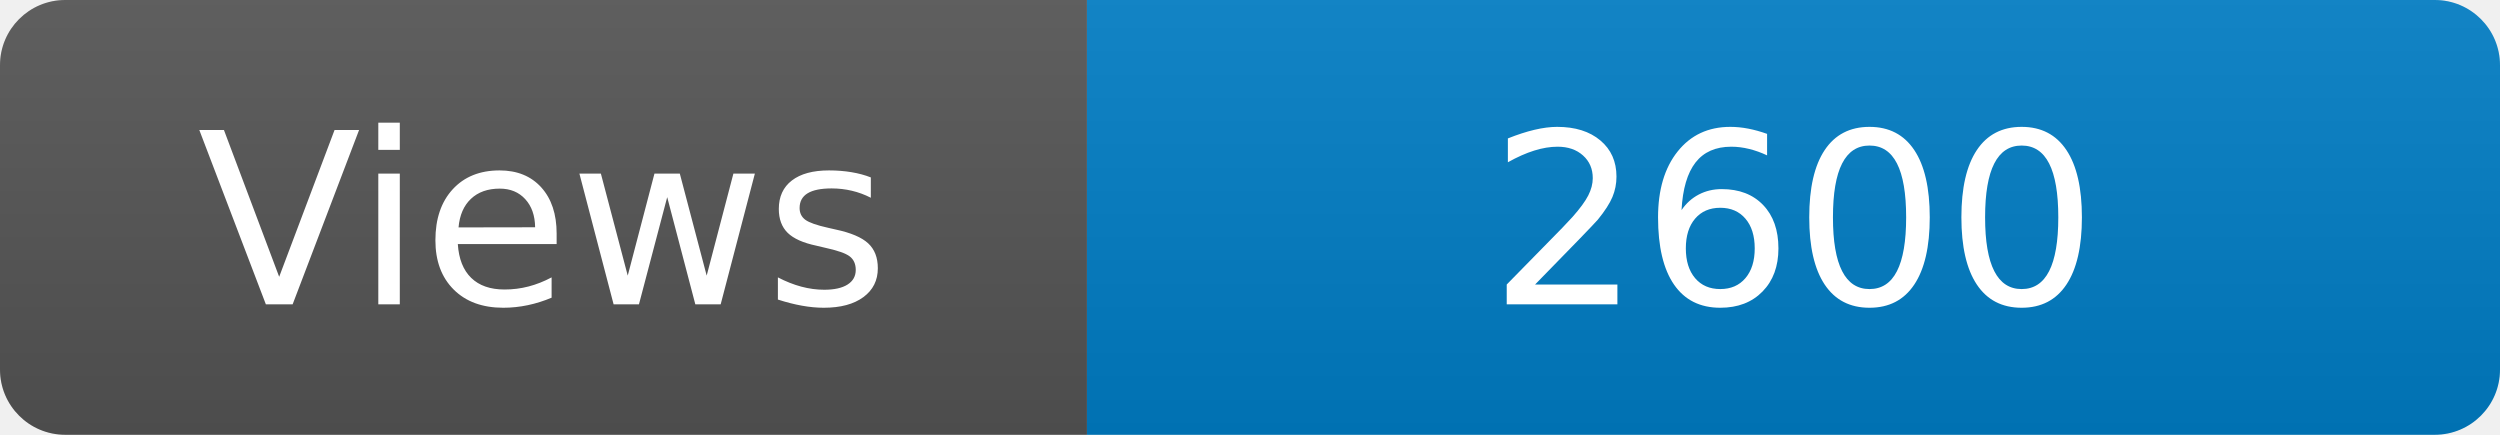
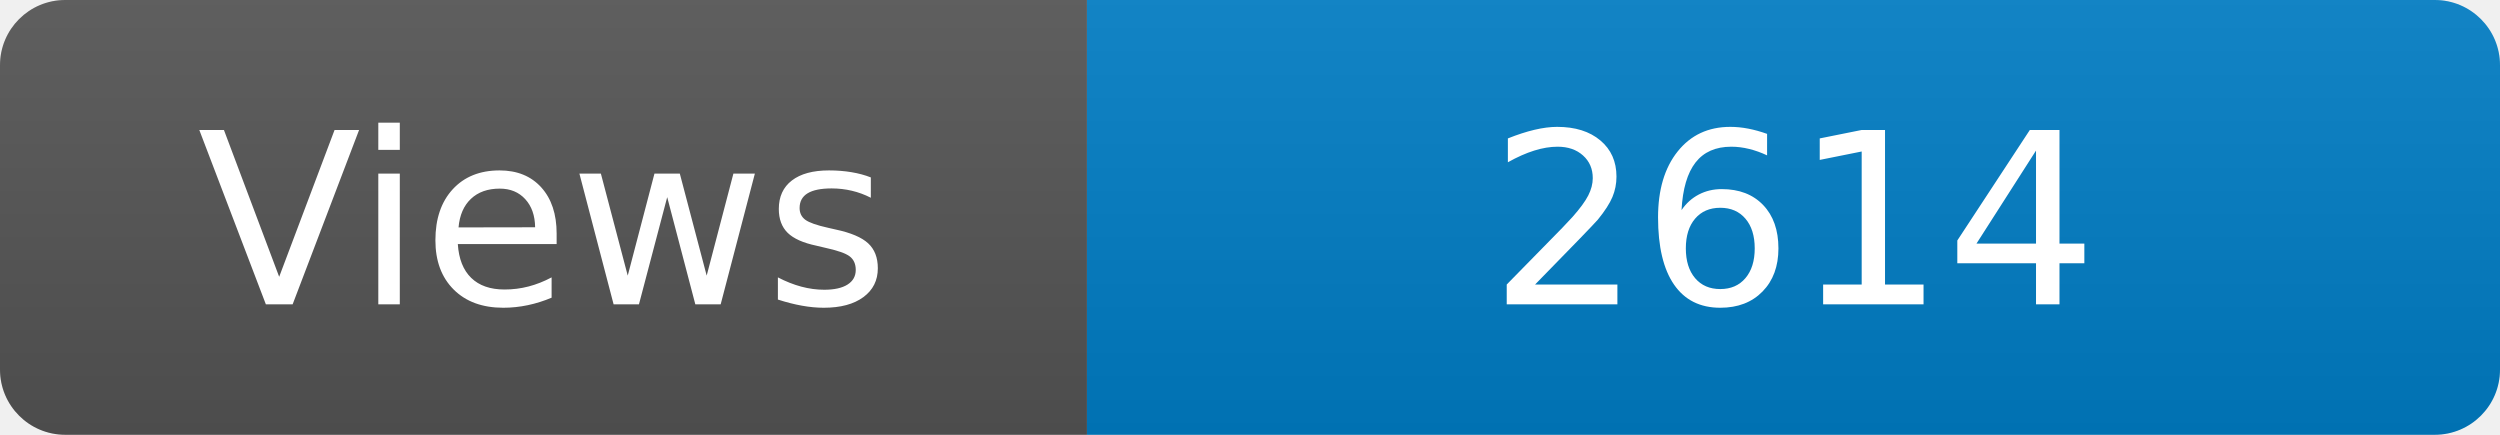
<svg xmlns="http://www.w3.org/2000/svg" width="115" height="20" role="img" aria-label="Maintained?: yes">
  <linearGradient id="s" x2="0" y2="100%">
    <stop offset="0" stop-color="#bbb" stop-opacity=".1" />
    <stop offset="1" stop-opacity=".1" />
  </linearGradient>
  <clipPath id="r">
    <rect width="115" height="20" rx="3" fill="#fff" />
  </clipPath>
  <g clip-path="url(#r)">
    <rect width="50" height="20" fill="#555" />
    <rect x="50" width="160" height="20" fill="#007ec6" />
    <rect width="115" height="20" fill="url(#s)" />
  </g>
  <g fill="#fff" text-anchor="middle" font-family="Verdana,Geneva,DejaVu Sans,sans-serif" font-size="110">
    <text x="250" y="140" transform="scale(.1)" fill="#fff">Views</text>
-     <text x="825" y="140" transform="scale(.1)" fill="#fff">2600</text>
+     <text x="825" y="140" transform="scale(.1)" fill="#fff">2614</text>
  </g>
</svg>
